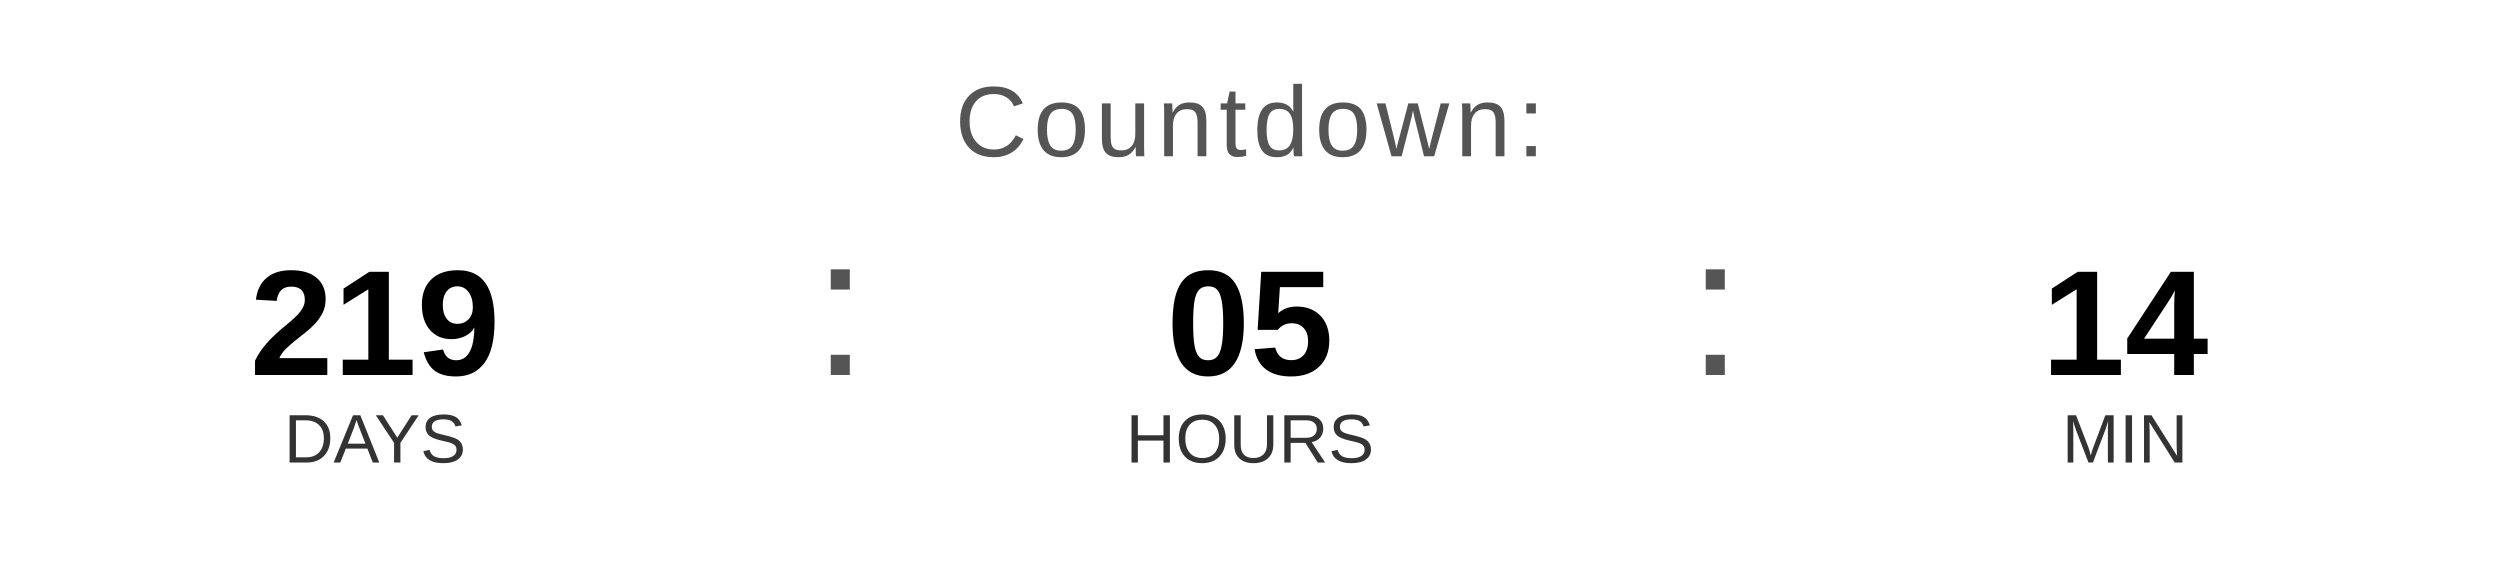
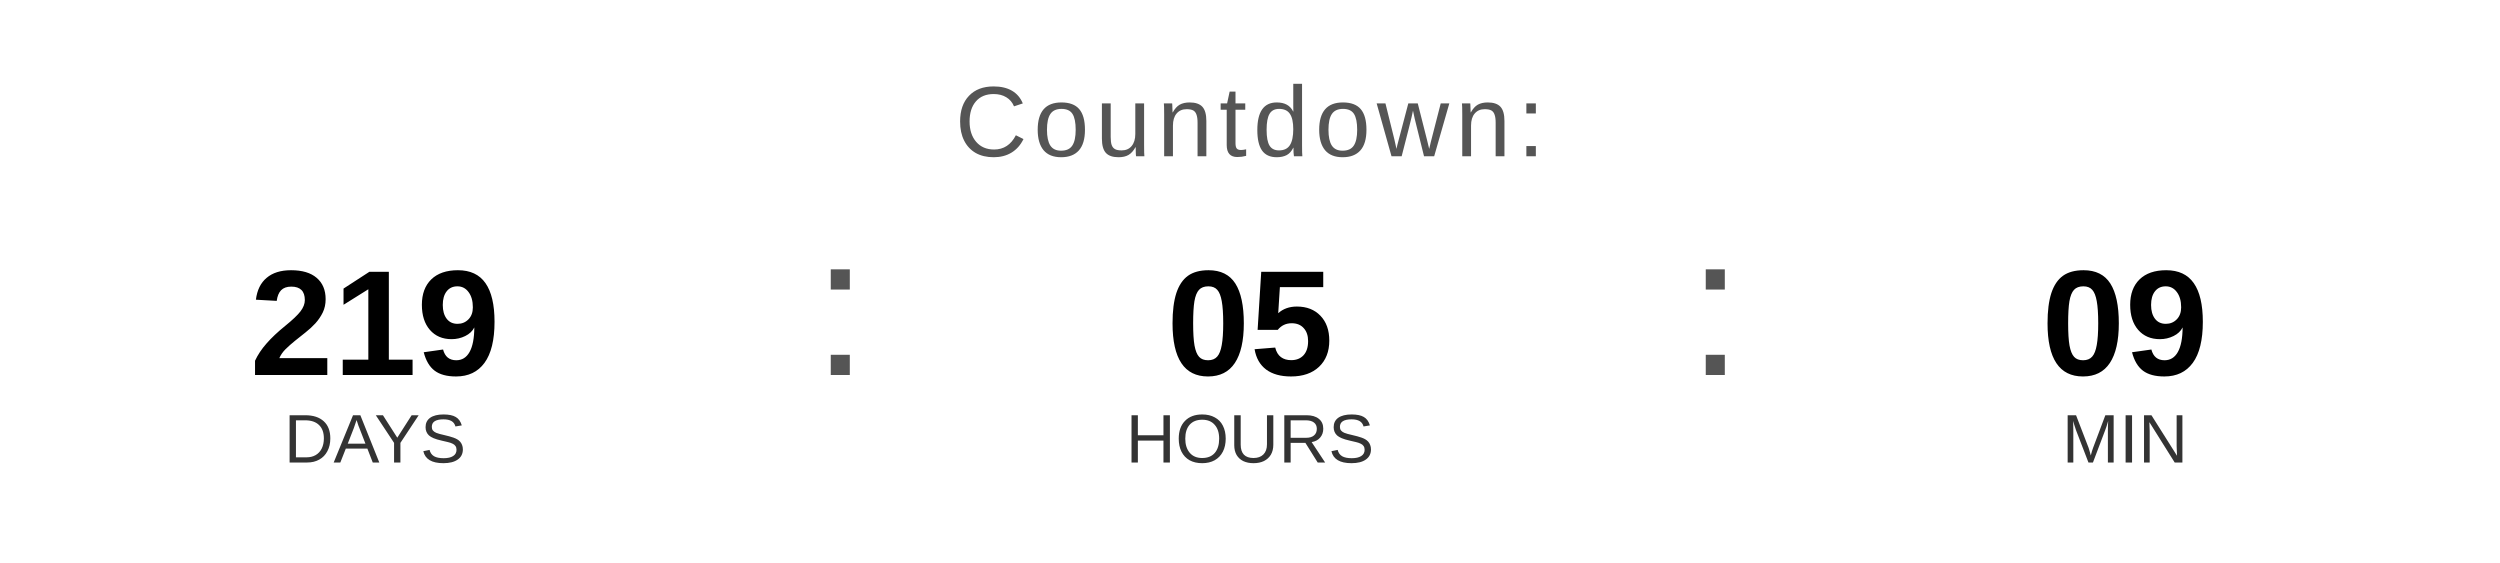
<svg xmlns="http://www.w3.org/2000/svg" width="400" height="90" viewBox="0 0 400 90">
  <text x="200" y="25" font-family="Arial, Helvetica, sans-serif" font-size="16" fill="#555555" text-anchor="middle" letter-spacing="1">
    Countdown:
  </text>
  <text x="60" y="60" font-family="Arial, Helvetica, sans-serif" font-size="24" font-weight="bold" fill="#000000" text-anchor="middle">219</text>
  <text x="60" y="74" font-family="Arial, Helvetica, sans-serif" font-size="11" fill="#333333" text-anchor="middle">DAYS</text>
  <text x="130" y="60" font-family="Arial, sans-serif" font-size="32" fill="#555555">:</text>
  <text x="200" y="60" font-family="Arial, Helvetica, sans-serif" font-size="24" font-weight="bold" fill="#000000" text-anchor="middle">05</text>
  <text x="200" y="74" font-family="Arial, Helvetica, sans-serif" font-size="11" fill="#333333" text-anchor="middle">HOURS</text>
  <text x="270" y="60" font-family="Arial, sans-serif" font-size="32" fill="#555555">:</text>
-   <text x="340" y="60" font-family="Arial, Helvetica, sans-serif" font-size="24" font-weight="bold" fill="#000000" text-anchor="middle">14</text>
+   <text x="340" y="60" font-family="Arial, Helvetica, sans-serif" font-size="24" font-weight="bold" fill="#000000" text-anchor="middle">09</text>
  <text x="340" y="74" font-family="Arial, Helvetica, sans-serif" font-size="11" fill="#333333" text-anchor="middle">MIN</text>
</svg>
